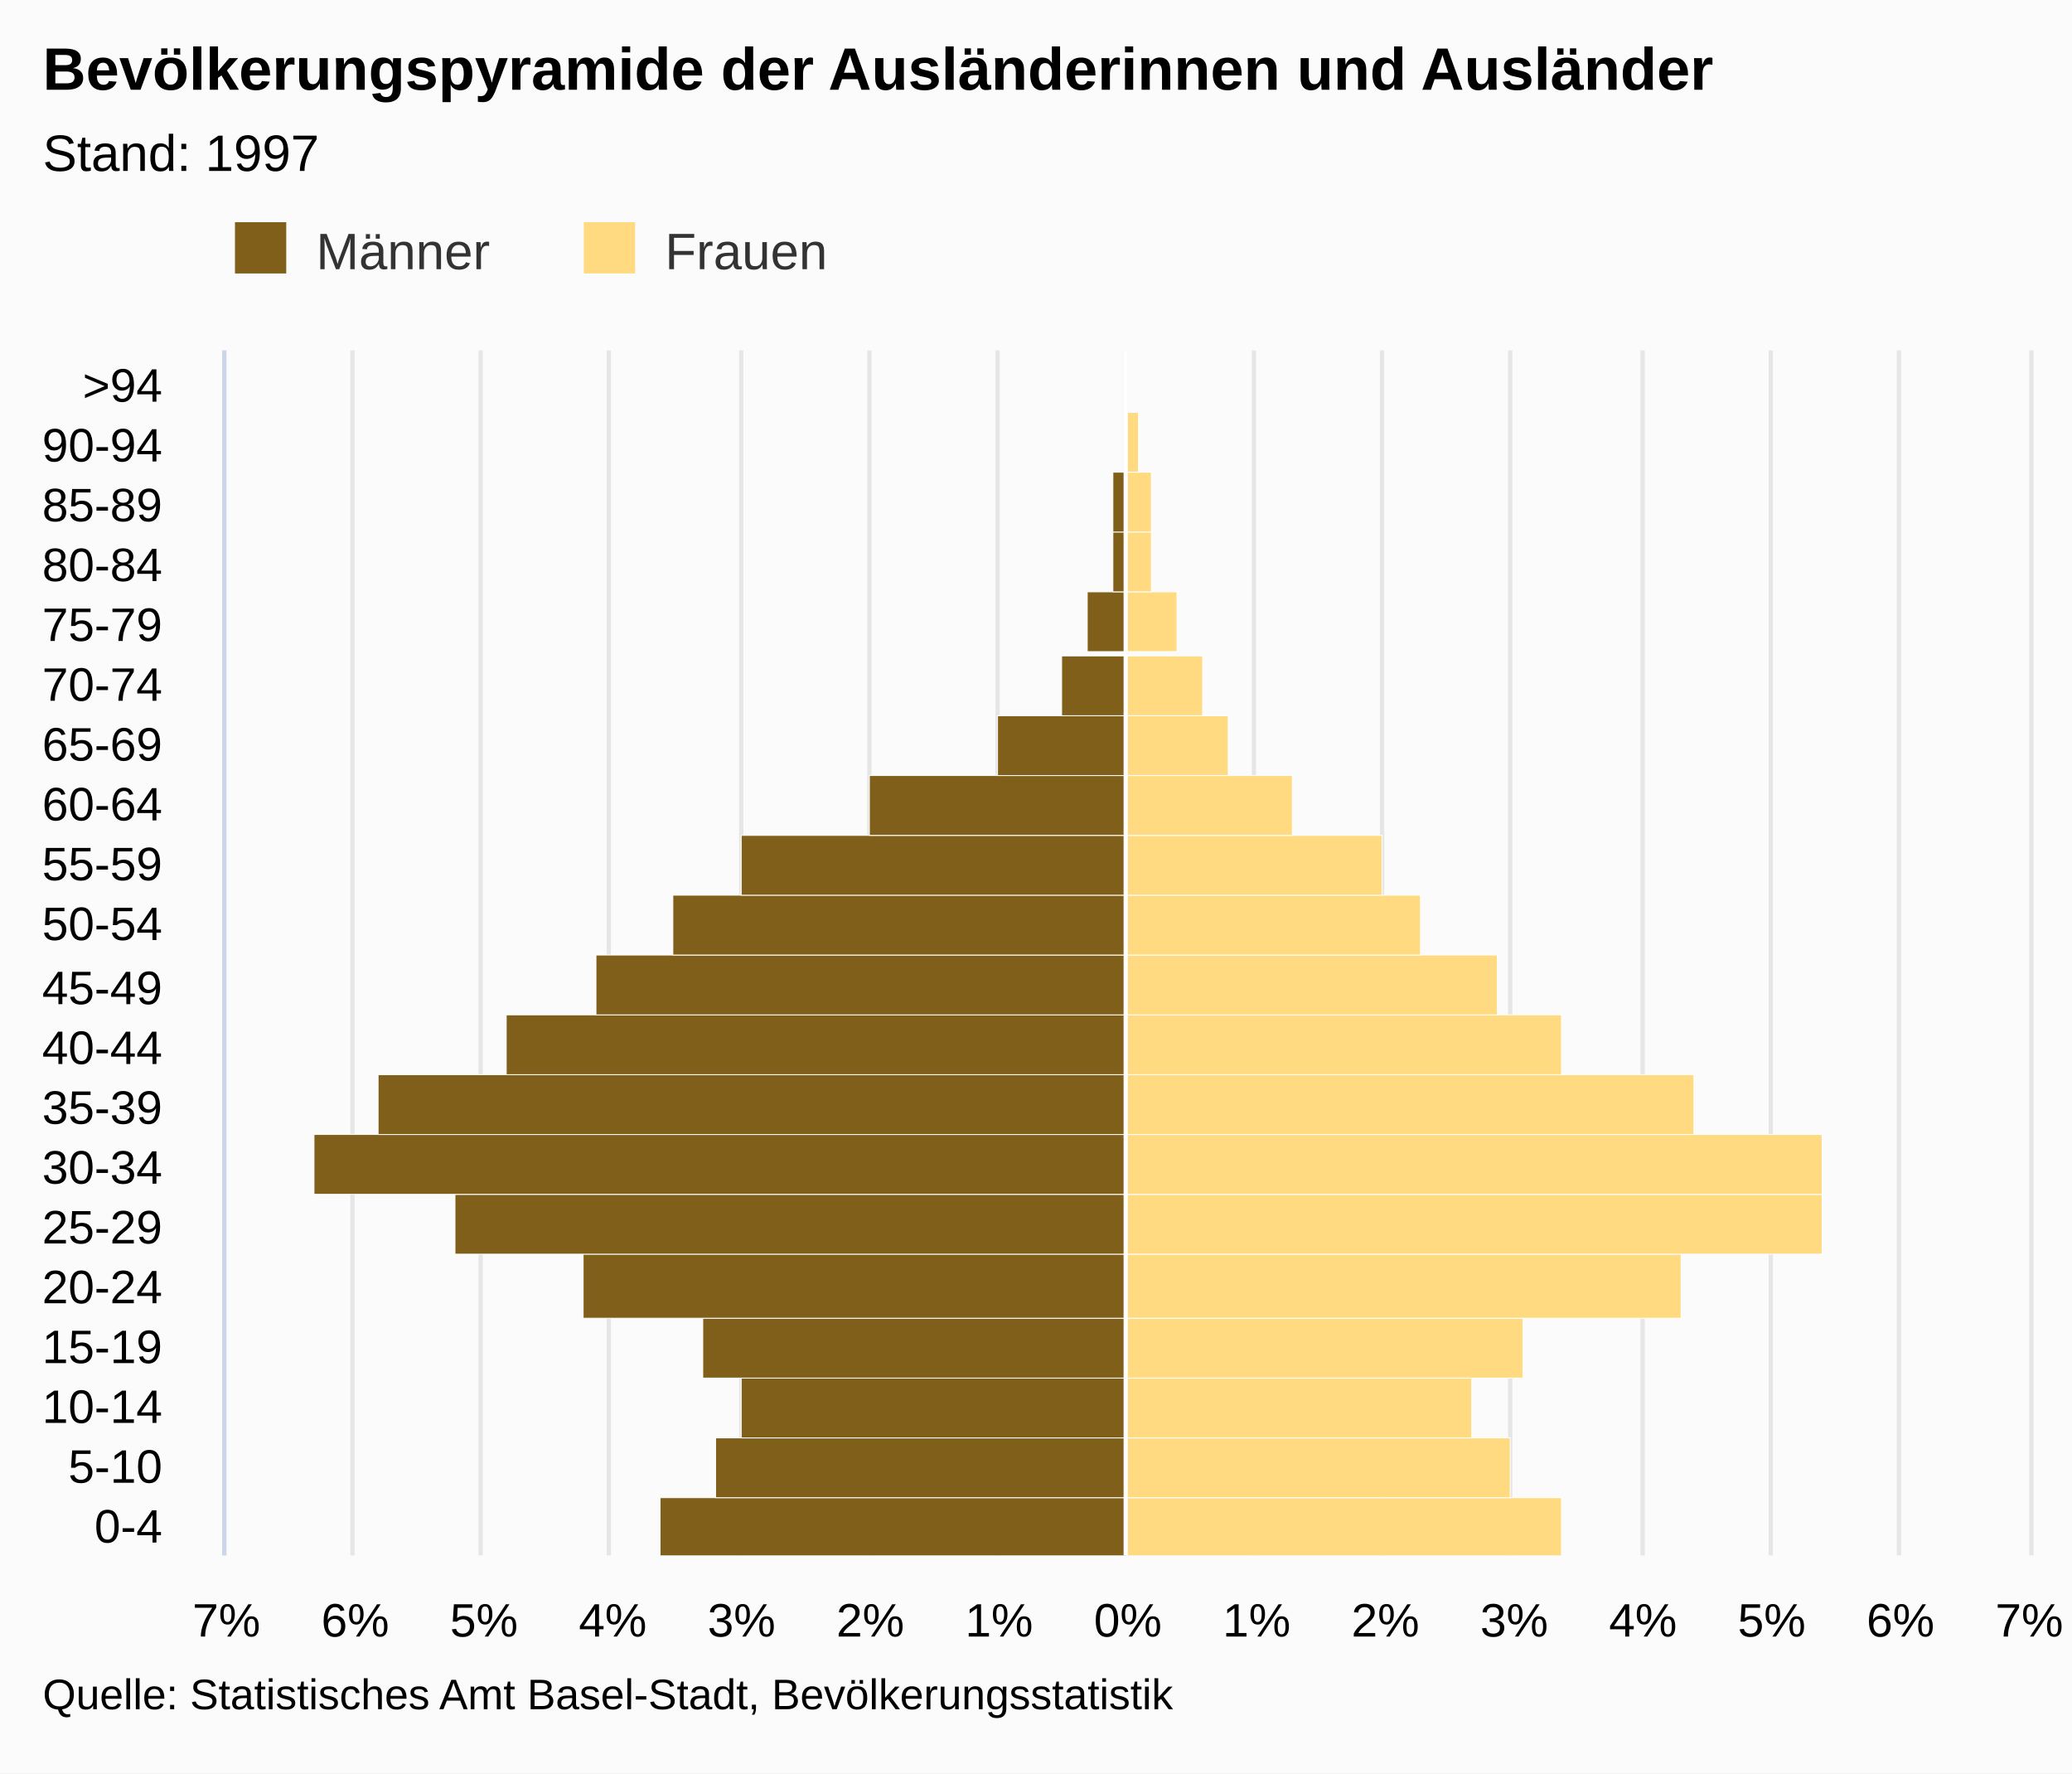
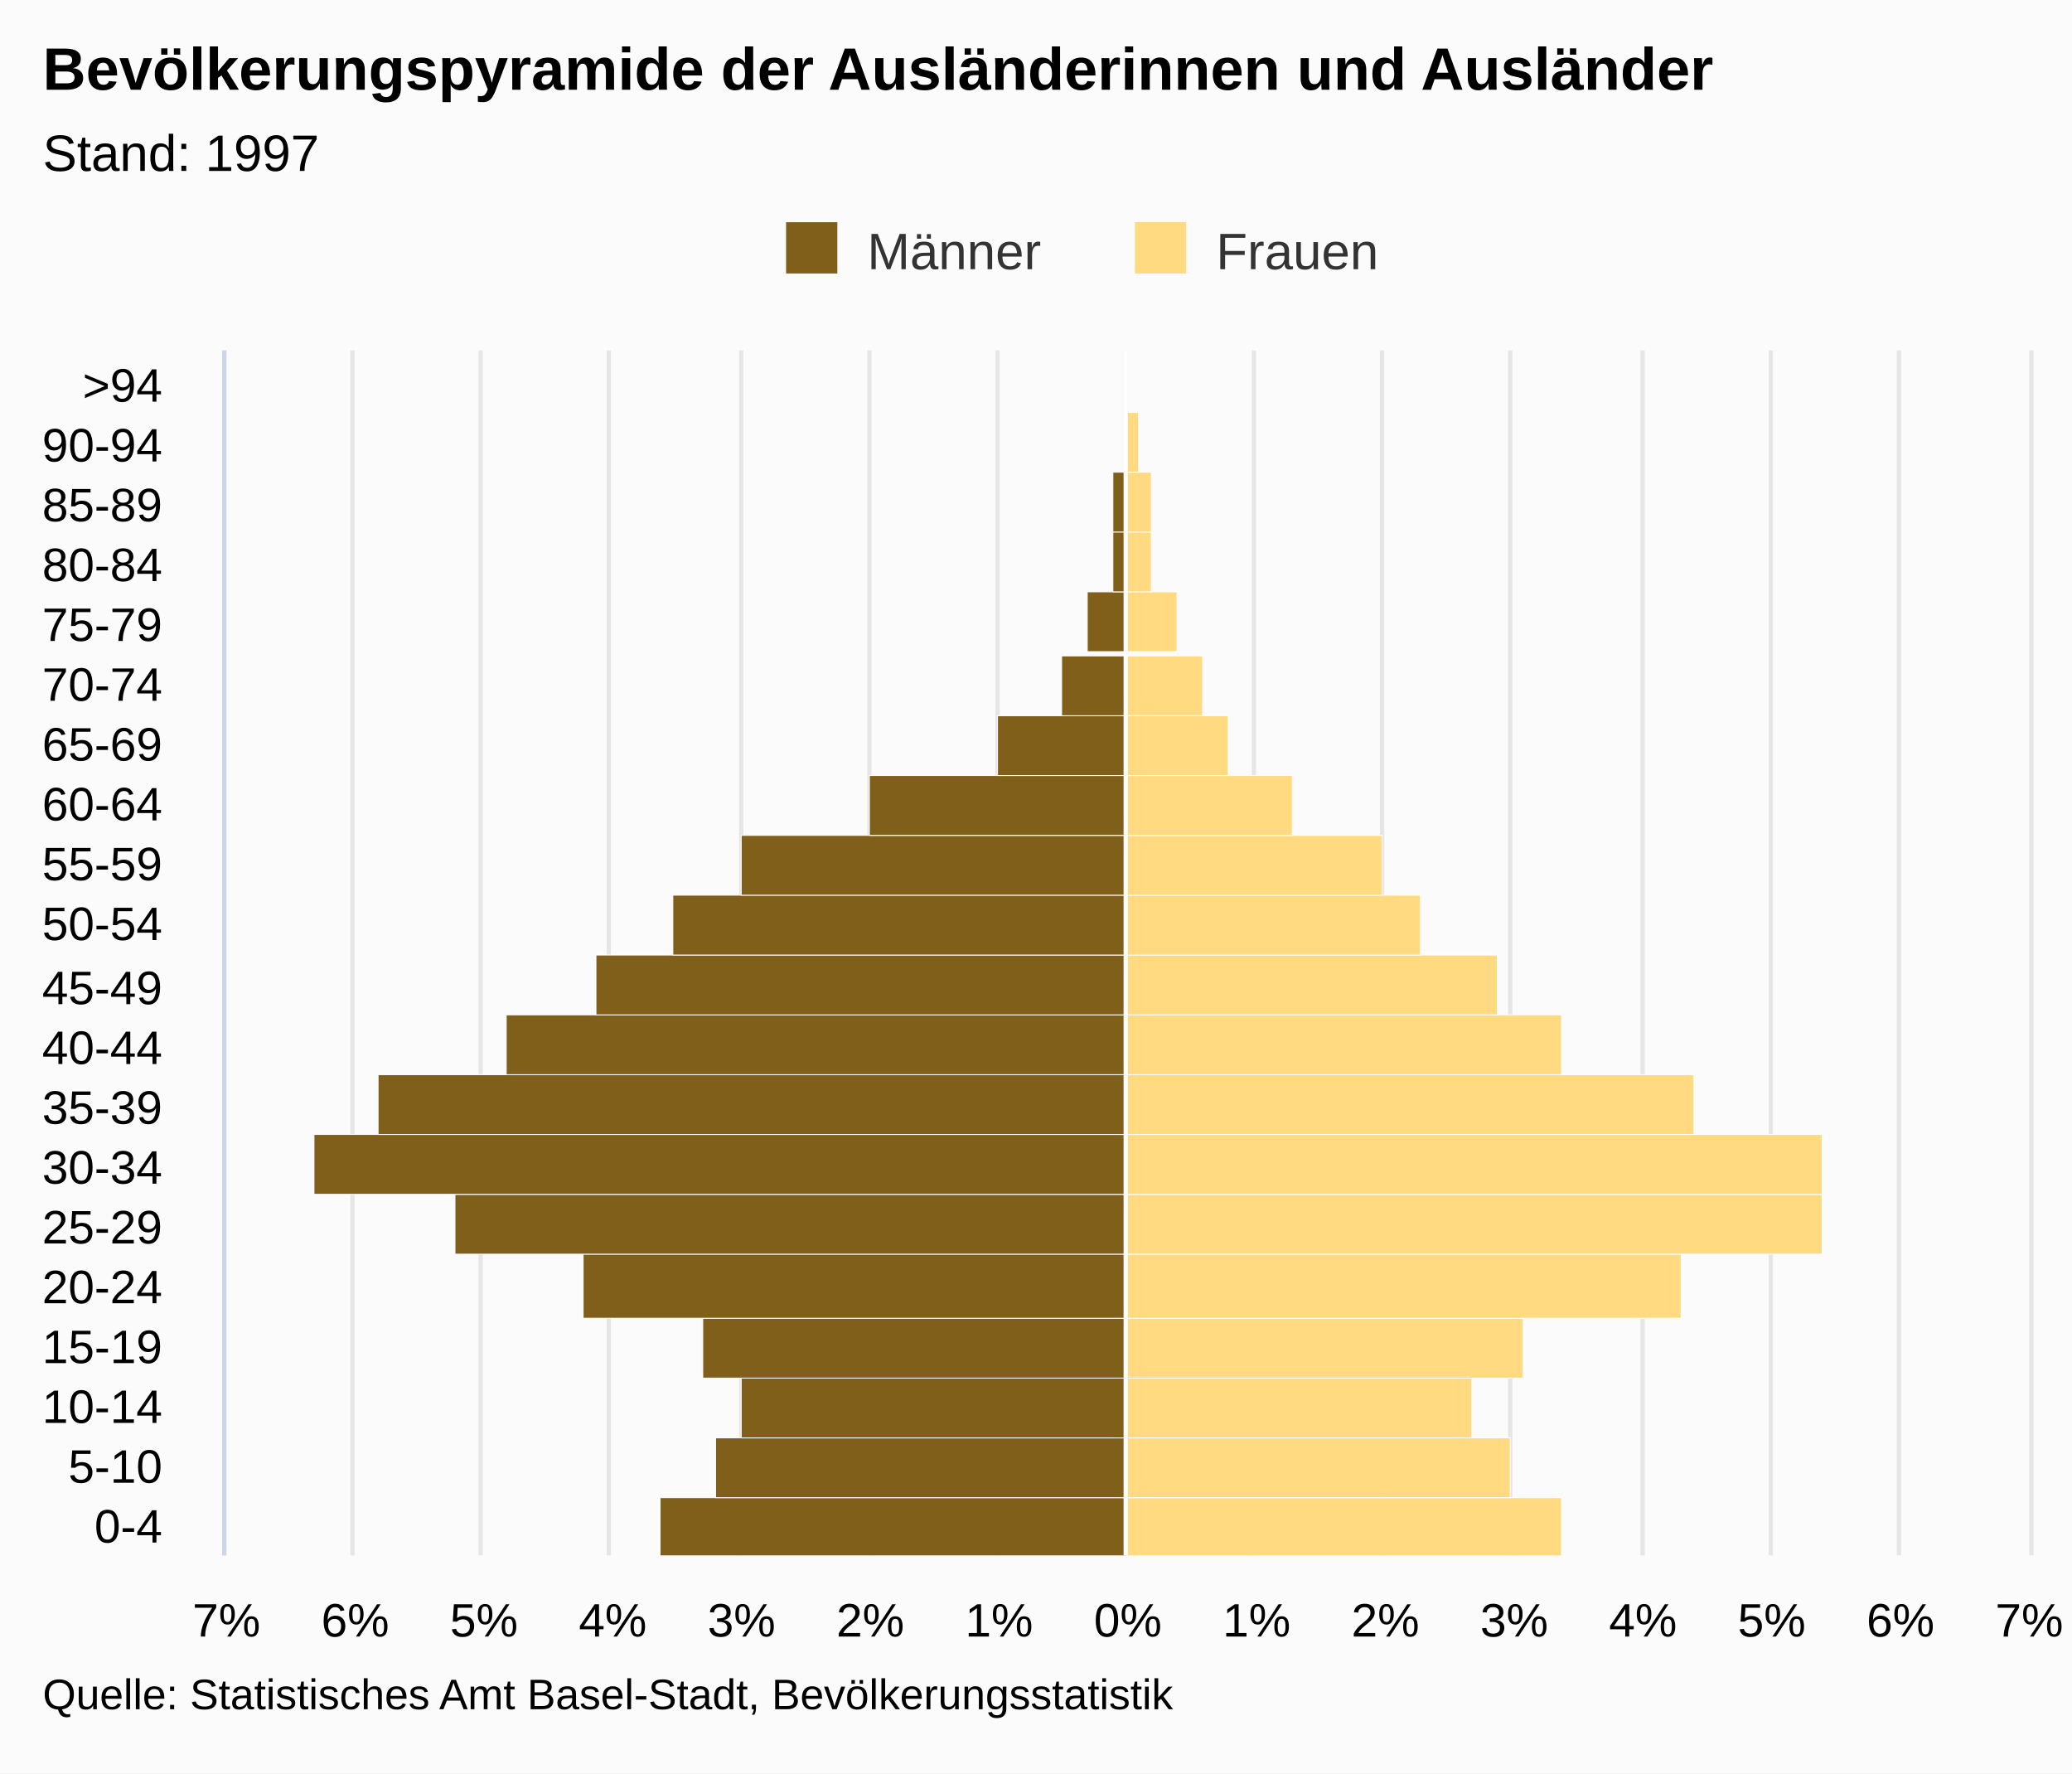
<svg xmlns="http://www.w3.org/2000/svg" version="1.1" class="highcharts-root" style="font-family:arial;font-size:12px;" viewBox="0 0 485 415">
  <defs>
    <clipPath>
      <rect x="0" y="0" width="282" height="422" fill="none" />
    </clipPath>
    <clipPath id="a">
      <rect x="0" y="0" width="282" height="422" fill="none" />
    </clipPath>
  </defs>
  <rect fill="#fbfbfb" class="highcharts-background" x="0" y="0" width="485" height="415" rx="0" ry="0" />
  <rect fill="none" class="highcharts-plot-background" x="53" y="82" width="422" height="282" />
  <g class="highcharts-pane-group" />
  <g class="highcharts-grid highcharts-xaxis-grid ">
    <path fill="none" class="highcharts-grid-line" d="M 53 350.5 L 475 350.5" opacity="1" />
    <path fill="none" class="highcharts-grid-line" d="M 53 336.5 L 475 336.5" opacity="1" />
    <path fill="none" class="highcharts-grid-line" d="M 53 322.5 L 475 322.5" opacity="1" />
    <path fill="none" class="highcharts-grid-line" d="M 53 308.5 L 475 308.5" opacity="1" />
    <path fill="none" class="highcharts-grid-line" d="M 53 294.5 L 475 294.5" opacity="1" />
    <path fill="none" class="highcharts-grid-line" d="M 53 279.5 L 475 279.5" opacity="1" />
    <path fill="none" class="highcharts-grid-line" d="M 53 265.5 L 475 265.5" opacity="1" />
    <path fill="none" class="highcharts-grid-line" d="M 53 251.5 L 475 251.5" opacity="1" />
    <path fill="none" class="highcharts-grid-line" d="M 53 237.5 L 475 237.5" opacity="1" />
    <path fill="none" class="highcharts-grid-line" d="M 53 223.5 L 475 223.5" opacity="1" />
    <path fill="none" class="highcharts-grid-line" d="M 53 209.5 L 475 209.5" opacity="1" />
    <path fill="none" class="highcharts-grid-line" d="M 53 195.5 L 475 195.5" opacity="1" />
    <path fill="none" class="highcharts-grid-line" d="M 53 181.5 L 475 181.5" opacity="1" />
    <path fill="none" class="highcharts-grid-line" d="M 53 167.5 L 475 167.5" opacity="1" />
    <path fill="none" class="highcharts-grid-line" d="M 53 153.5 L 475 153.5" opacity="1" />
    <path fill="none" class="highcharts-grid-line" d="M 53 138.5 L 475 138.5" opacity="1" />
    <path fill="none" class="highcharts-grid-line" d="M 53 124.5 L 475 124.5" opacity="1" />
    <path fill="none" class="highcharts-grid-line" d="M 53 110.5 L 475 110.5" opacity="1" />
    <path fill="none" class="highcharts-grid-line" d="M 53 96.5 L 475 96.5" opacity="1" />
    <path fill="none" class="highcharts-grid-line" d="M 53 82.5 L 475 82.5" opacity="1" />
    <path fill="none" class="highcharts-grid-line" d="M 53 364.5 L 475 364.5" opacity="1" />
  </g>
  <g class="highcharts-grid highcharts-yaxis-grid ">
    <path fill="none" stroke="#e6e6e6" stroke-width="1" class="highcharts-grid-line" d="M 263.5 82 L 263.5 364" opacity="1" />
    <path fill="none" stroke="#e6e6e6" stroke-width="1" class="highcharts-grid-line" d="M 293.5 82 L 293.5 364" opacity="1" />
    <path fill="none" stroke="#e6e6e6" stroke-width="1" class="highcharts-grid-line" d="M 323.5 82 L 323.5 364" opacity="1" />
    <path fill="none" stroke="#e6e6e6" stroke-width="1" class="highcharts-grid-line" d="M 353.5 82 L 353.5 364" opacity="1" />
    <path fill="none" stroke="#e6e6e6" stroke-width="1" class="highcharts-grid-line" d="M 384.5 82 L 384.5 364" opacity="1" />
    <path fill="none" stroke="#e6e6e6" stroke-width="1" class="highcharts-grid-line" d="M 414.5 82 L 414.5 364" opacity="1" />
    <path fill="none" stroke="#e6e6e6" stroke-width="1" class="highcharts-grid-line" d="M 444.5 82 L 444.5 364" opacity="1" />
    <path fill="none" stroke="#e6e6e6" stroke-width="1" class="highcharts-grid-line" d="M 475.5 82 L 475.5 364" opacity="1" />
    <path fill="none" stroke="#e6e6e6" stroke-width="1" opacity="1" class="highcharts-grid-line" d="M 52.5 82 L 52.5 364" />
    <path fill="none" stroke="#e6e6e6" stroke-width="1" opacity="1" class="highcharts-grid-line" d="M 82.5 82 L 82.5 364" />
    <path fill="none" stroke="#e6e6e6" stroke-width="1" opacity="1" class="highcharts-grid-line" d="M 112.5 82 L 112.5 364" />
    <path fill="none" stroke="#e6e6e6" stroke-width="1" opacity="1" class="highcharts-grid-line" d="M 142.5 82 L 142.5 364" />
    <path fill="none" stroke="#e6e6e6" stroke-width="1" opacity="1" class="highcharts-grid-line" d="M 173.5 82 L 173.5 364" />
    <path fill="none" stroke="#e6e6e6" stroke-width="1" opacity="1" class="highcharts-grid-line" d="M 203.5 82 L 203.5 364" />
    <path fill="none" stroke="#e6e6e6" stroke-width="1" opacity="1" class="highcharts-grid-line" d="M 233.5 82 L 233.5 364" />
  </g>
  <rect fill="none" class="highcharts-plot-border" x="53" y="82" width="422" height="282" />
  <g class="highcharts-axis highcharts-xaxis ">
    <path fill="none" class="highcharts-axis-line" stroke="#ccd6eb" stroke-width="1" d="M 52.5 82 L 52.5 364" />
  </g>
  <g class="highcharts-axis highcharts-yaxis ">
    <path fill="none" class="highcharts-axis-line" d="M 53 364 L 475 364" />
  </g>
  <g class="highcharts-series-group">
    <g class="highcharts-series highcharts-series-0 highcharts-bar-series highcharts-color-undefined " transform="translate(475,364) rotate(90) scale(-1,1) scale(1 1)" clip-path="url(#a)" width="422" height="282">
      <rect x="-0.5" y="211.5" width="14" height="109" fill="#7f5f1a" stroke="#ffffff" stroke-width="0.2" class="highcharts-point highcharts-negative" />
      <rect x="13.5" y="211.5" width="14" height="96" fill="#7f5f1a" stroke="#ffffff" stroke-width="0.2" class="highcharts-point highcharts-negative" />
      <rect x="27.5" y="211.5" width="14" height="90" fill="#7f5f1a" stroke="#ffffff" stroke-width="0.2" class="highcharts-point highcharts-negative" />
      <rect x="41.5" y="211.5" width="14" height="99" fill="#7f5f1a" stroke="#ffffff" stroke-width="0.2" class="highcharts-point highcharts-negative" />
      <rect x="55.5" y="211.5" width="15" height="127" fill="#7f5f1a" stroke="#ffffff" stroke-width="0.2" class="highcharts-point highcharts-negative" />
      <rect x="70.5" y="211.5" width="14" height="157" fill="#7f5f1a" stroke="#ffffff" stroke-width="0.2" class="highcharts-point highcharts-negative" />
      <rect x="84.5" y="211.5" width="14" height="190" fill="#7f5f1a" stroke="#ffffff" stroke-width="0.2" class="highcharts-point highcharts-negative" />
      <rect x="98.5" y="211.5" width="14" height="175" fill="#7f5f1a" stroke="#ffffff" stroke-width="0.2" class="highcharts-point highcharts-negative" />
      <rect x="112.5" y="211.5" width="14" height="145" fill="#7f5f1a" stroke="#ffffff" stroke-width="0.2" class="highcharts-point highcharts-negative" />
      <rect x="126.5" y="211.5" width="14" height="124" fill="#7f5f1a" stroke="#ffffff" stroke-width="0.2" class="highcharts-point highcharts-negative" />
      <rect x="140.5" y="211.5" width="14" height="106" fill="#7f5f1a" stroke="#ffffff" stroke-width="0.2" class="highcharts-point highcharts-negative" />
      <rect x="154.5" y="211.5" width="14" height="90" fill="#7f5f1a" stroke="#ffffff" stroke-width="0.2" class="highcharts-point highcharts-negative" />
      <rect x="168.5" y="211.5" width="14" height="60" fill="#7f5f1a" stroke="#ffffff" stroke-width="0.2" class="highcharts-point highcharts-negative" />
      <rect x="182.5" y="211.5" width="14" height="30" fill="#7f5f1a" stroke="#ffffff" stroke-width="0.2" class="highcharts-point highcharts-negative" />
      <rect x="196.5" y="211.5" width="14" height="15" fill="#7f5f1a" stroke="#ffffff" stroke-width="0.2" class="highcharts-point highcharts-negative" />
      <rect x="211.5" y="211.5" width="14" height="9" fill="#7f5f1a" stroke="#ffffff" stroke-width="0.2" class="highcharts-point highcharts-negative" />
      <rect x="225.5" y="211.5" width="14" height="3" fill="#7f5f1a" stroke="#ffffff" stroke-width="0.2" class="highcharts-point highcharts-negative" />
      <rect x="239.5" y="211.5" width="14" height="3" fill="#7f5f1a" stroke="#ffffff" stroke-width="0.2" class="highcharts-point highcharts-negative" />
      <rect x="253.5" y="211.5" width="14" height="0" fill="#7f5f1a" stroke="#ffffff" stroke-width="0.2" class="highcharts-point" />
      <rect x="267.5" y="211.5" width="14" height="0" fill="#7f5f1a" stroke="#ffffff" stroke-width="0.2" class="highcharts-point" />
    </g>
    <g class="highcharts-markers highcharts-series-0 highcharts-bar-series highcharts-color-undefined " transform="translate(475,364) rotate(90) scale(-1,1) scale(1 1)" clip-path="none" />
    <g class="highcharts-series highcharts-series-1 highcharts-bar-series highcharts-color-undefined " transform="translate(475,364) rotate(90) scale(-1,1) scale(1 1)" clip-path="url(#a)" width="422" height="282">
      <rect x="-0.5" y="109.5" width="14" height="102" fill="#ffda80" stroke="#ffffff" stroke-width="0.2" class="highcharts-point" />
      <rect x="13.5" y="121.5" width="14" height="90" fill="#ffda80" stroke="#ffffff" stroke-width="0.2" class="highcharts-point" />
      <rect x="27.5" y="130.5" width="14" height="81" fill="#ffda80" stroke="#ffffff" stroke-width="0.2" class="highcharts-point" />
      <rect x="41.5" y="118.5" width="14" height="93" fill="#ffda80" stroke="#ffffff" stroke-width="0.2" class="highcharts-point" />
      <rect x="55.5" y="81.5" width="15" height="130" fill="#ffda80" stroke="#ffffff" stroke-width="0.2" class="highcharts-point" />
      <rect x="70.5" y="48.5" width="14" height="163" fill="#ffda80" stroke="#ffffff" stroke-width="0.2" class="highcharts-point" />
      <rect x="84.5" y="48.5" width="14" height="163" fill="#ffda80" stroke="#ffffff" stroke-width="0.2" class="highcharts-point" />
      <rect x="98.5" y="78.5" width="14" height="133" fill="#ffda80" stroke="#ffffff" stroke-width="0.2" class="highcharts-point" />
      <rect x="112.5" y="109.5" width="14" height="102" fill="#ffda80" stroke="#ffffff" stroke-width="0.2" class="highcharts-point" />
      <rect x="126.5" y="124.5" width="14" height="87" fill="#ffda80" stroke="#ffffff" stroke-width="0.2" class="highcharts-point" />
      <rect x="140.5" y="142.5" width="14" height="69" fill="#ffda80" stroke="#ffffff" stroke-width="0.2" class="highcharts-point" />
      <rect x="154.5" y="151.5" width="14" height="60" fill="#ffda80" stroke="#ffffff" stroke-width="0.2" class="highcharts-point" />
      <rect x="168.5" y="172.5" width="14" height="39" fill="#ffda80" stroke="#ffffff" stroke-width="0.2" class="highcharts-point" />
      <rect x="182.5" y="187.5" width="14" height="24" fill="#ffda80" stroke="#ffffff" stroke-width="0.2" class="highcharts-point" />
      <rect x="196.5" y="193.5" width="14" height="18" fill="#ffda80" stroke="#ffffff" stroke-width="0.2" class="highcharts-point" />
      <rect x="211.5" y="199.5" width="14" height="12" fill="#ffda80" stroke="#ffffff" stroke-width="0.2" class="highcharts-point" />
      <rect x="225.5" y="205.5" width="14" height="6" fill="#ffda80" stroke="#ffffff" stroke-width="0.2" class="highcharts-point" />
      <rect x="239.5" y="205.5" width="14" height="6" fill="#ffda80" stroke="#ffffff" stroke-width="0.2" class="highcharts-point" />
      <rect x="253.5" y="208.5" width="14" height="3" fill="#ffda80" stroke="#ffffff" stroke-width="0.2" class="highcharts-point" />
      <rect x="267.5" y="211.5" width="14" height="0" fill="#ffda80" stroke="#ffffff" stroke-width="0.2" class="highcharts-point" />
    </g>
    <g class="highcharts-markers highcharts-series-1 highcharts-bar-series highcharts-color-undefined " transform="translate(475,364) rotate(90) scale(-1,1) scale(1 1)" clip-path="none" />
  </g>
  <text x="10" text-anchor="start" class="highcharts-title" style="color:#000000;font-size:14px;font-weight:bold;fill:#000000;" y="21">
    <tspan>Bevölkerungspyramide der Ausländerinnen und Ausländer</tspan>
  </text>
  <text x="10" text-anchor="start" class="highcharts-subtitle" style="color:#000000;font-size:12px;font-weight:normal;font-family:arial;fill:#000000;" y="40">
    <tspan>Stand: 1997</tspan>
  </text>
  <g class="highcharts-plot-lines-4">
    <path fill="none" stroke="white" stroke-width="1" d="M 263.5 82 L 263.5 364" visibility="visible" />
  </g>
-   <g class="highcharts-legend" transform="translate(45,45)">
+   <g class="highcharts-legend" transform="translate(174,45)">
    <rect fill="none" class="highcharts-legend-box" rx="0" ry="0" x="0" y="0" width="156" height="25" visibility="visible" />
    <g>
      <g>
        <g class="highcharts-legend-item highcharts-bar-series highcharts-color-undefined highcharts-series-0" transform="translate(8,3)">
          <text x="21" style="color:#333333;font-size:12px;font-weight:normal;cursor:pointer;fill:#333333;" text-anchor="start" y="15">
            <tspan>Männer</tspan>
          </text>
          <rect x="2" y="4" width="12" height="12" fill="#7f5f1a" class="highcharts-point" />
        </g>
        <g class="highcharts-legend-item highcharts-bar-series highcharts-color-undefined highcharts-series-1" transform="translate(89.65625,3)">
          <text x="21" y="15" style="color:#333333;font-size:12px;font-weight:normal;cursor:pointer;fill:#333333;" text-anchor="start">
            <tspan>Frauen</tspan>
          </text>
          <rect x="2" y="4" width="12" height="12" fill="#ffda80" class="highcharts-point" />
        </g>
      </g>
    </g>
  </g>
  <g class="highcharts-axis-labels highcharts-xaxis-labels ">
    <text x="38" style="color:#000000;cursor:default;font-size:11px;fill:#000000;" text-anchor="end" transform="translate(0,0)" y="361" opacity="1">
      <tspan>0-4</tspan>
    </text>
    <text x="38" style="color:#000000;cursor:default;font-size:11px;fill:#000000;" text-anchor="end" transform="translate(0,0)" y="347" opacity="1">
      <tspan>5-10</tspan>
    </text>
    <text x="38" style="color:#000000;cursor:default;font-size:11px;fill:#000000;" text-anchor="end" transform="translate(0,0)" y="333" opacity="1">
      <tspan>10-14</tspan>
    </text>
    <text x="38" style="color:#000000;cursor:default;font-size:11px;fill:#000000;" text-anchor="end" transform="translate(0,0)" y="319" opacity="1">
      <tspan>15-19</tspan>
    </text>
    <text x="38" style="color:#000000;cursor:default;font-size:11px;fill:#000000;" text-anchor="end" transform="translate(0,0)" y="305" opacity="1">
      <tspan>20-24</tspan>
    </text>
    <text x="38" style="color:#000000;cursor:default;font-size:11px;fill:#000000;" text-anchor="end" transform="translate(0,0)" y="291" opacity="1">
      <tspan>25-29</tspan>
    </text>
    <text x="38" style="color:#000000;cursor:default;font-size:11px;fill:#000000;" text-anchor="end" transform="translate(0,0)" y="277" opacity="1">
      <tspan>30-34</tspan>
    </text>
    <text x="38" style="color:#000000;cursor:default;font-size:11px;fill:#000000;" text-anchor="end" transform="translate(0,0)" y="263" opacity="1">
      <tspan>35-39</tspan>
    </text>
    <text x="38" style="color:#000000;cursor:default;font-size:11px;fill:#000000;" text-anchor="end" transform="translate(0,0)" y="249" opacity="1">
      <tspan>40-44</tspan>
    </text>
    <text x="38" style="color:#000000;cursor:default;font-size:11px;fill:#000000;" text-anchor="end" transform="translate(0,0)" y="235" opacity="1">
      <tspan>45-49</tspan>
    </text>
    <text x="38" style="color:#000000;cursor:default;font-size:11px;fill:#000000;" text-anchor="end" transform="translate(0,0)" y="220" opacity="1">
      <tspan>50-54</tspan>
    </text>
    <text x="38" style="color:#000000;cursor:default;font-size:11px;fill:#000000;" text-anchor="end" transform="translate(0,0)" y="206" opacity="1">
      <tspan>55-59</tspan>
    </text>
    <text x="38" style="color:#000000;cursor:default;font-size:11px;fill:#000000;" text-anchor="end" transform="translate(0,0)" y="192" opacity="1">
      <tspan>60-64</tspan>
    </text>
    <text x="38" style="color:#000000;cursor:default;font-size:11px;fill:#000000;" text-anchor="end" transform="translate(0,0)" y="178" opacity="1">
      <tspan>65-69</tspan>
    </text>
    <text x="38" style="color:#000000;cursor:default;font-size:11px;fill:#000000;" text-anchor="end" transform="translate(0,0)" y="164" opacity="1">
      <tspan>70-74</tspan>
    </text>
    <text x="38" style="color:#000000;cursor:default;font-size:11px;fill:#000000;" text-anchor="end" transform="translate(0,0)" y="150" opacity="1">
      <tspan>75-79</tspan>
    </text>
    <text x="38" style="color:#000000;cursor:default;font-size:11px;fill:#000000;" text-anchor="end" transform="translate(0,0)" y="136" opacity="1">
      <tspan>80-84</tspan>
    </text>
    <text x="38" style="color:#000000;cursor:default;font-size:11px;fill:#000000;" text-anchor="end" transform="translate(0,0)" y="122" opacity="1">
      <tspan>85-89</tspan>
    </text>
    <text x="38" style="color:#000000;cursor:default;font-size:11px;fill:#000000;" text-anchor="end" transform="translate(0,0)" y="108" opacity="1">
      <tspan>90-94</tspan>
    </text>
    <text x="38" style="color:#000000;cursor:default;font-size:11px;fill:#000000;" text-anchor="end" transform="translate(0,0)" y="94" opacity="1">
      <tspan>&gt;94</tspan>
    </text>
  </g>
  <g class="highcharts-axis-labels highcharts-yaxis-labels ">
    <text x="264" style="color:#000000;cursor:default;font-size:11px;fill:#000000;" text-anchor="middle" transform="translate(0,0)" y="383" opacity="1">
      <tspan>0%</tspan>
    </text>
    <text x="294.143" style="color:#000000;cursor:default;font-size:11px;fill:#000000;" text-anchor="middle" transform="translate(0,0)" y="383" opacity="1">
      <tspan>1%</tspan>
    </text>
    <text x="324.286" style="color:#000000;cursor:default;font-size:11px;fill:#000000;" text-anchor="middle" transform="translate(0,0)" y="383" opacity="1">
      <tspan>2%</tspan>
    </text>
    <text x="354.429" style="color:#000000;cursor:default;font-size:11px;fill:#000000;" text-anchor="middle" transform="translate(0,0)" y="383" opacity="1">
      <tspan>3%</tspan>
    </text>
    <text x="384.571" style="color:#000000;cursor:default;font-size:11px;fill:#000000;" text-anchor="middle" transform="translate(0,0)" y="383" opacity="1">
      <tspan>4%</tspan>
    </text>
    <text x="414.714" style="color:#000000;cursor:default;font-size:11px;fill:#000000;" text-anchor="middle" transform="translate(0,0)" y="383" opacity="1">
      <tspan>5%</tspan>
    </text>
    <text x="444.857" style="color:#000000;cursor:default;font-size:11px;fill:#000000;" text-anchor="middle" transform="translate(0,0)" y="383" opacity="1">
      <tspan>6%</tspan>
    </text>
    <text x="475" style="color:#000000;cursor:default;font-size:11px;fill:#000000;" text-anchor="middle" transform="translate(0,0)" y="383" opacity="1">
      <tspan>7%</tspan>
    </text>
    <text x="53" style="color:#000000;cursor:default;font-size:11px;fill:#000000;" text-anchor="middle" transform="translate(0,0)" y="383" opacity="1">
      <tspan>7%</tspan>
    </text>
    <text x="83.143" style="color:#000000;cursor:default;font-size:11px;fill:#000000;" text-anchor="middle" transform="translate(0,0)" y="383" opacity="1">
      <tspan>6%</tspan>
    </text>
    <text x="113.286" style="color:#000000;cursor:default;font-size:11px;fill:#000000;" text-anchor="middle" transform="translate(0,0)" y="383" opacity="1">
      <tspan>5%</tspan>
    </text>
    <text x="143.429" style="color:#000000;cursor:default;font-size:11px;fill:#000000;" text-anchor="middle" transform="translate(0,0)" y="383" opacity="1">
      <tspan>4%</tspan>
    </text>
    <text x="173.571" style="color:#000000;cursor:default;font-size:11px;fill:#000000;" text-anchor="middle" transform="translate(0,0)" y="383" opacity="1">
      <tspan>3%</tspan>
    </text>
    <text x="203.714" style="color:#000000;cursor:default;font-size:11px;fill:#000000;" text-anchor="middle" transform="translate(0,0)" y="383" opacity="1">
      <tspan>2%</tspan>
    </text>
    <text x="233.857" style="color:#000000;cursor:default;font-size:11px;fill:#000000;" text-anchor="middle" transform="translate(0,0)" y="383" opacity="1">
      <tspan>1%</tspan>
    </text>
  </g>
  <text x="10" class="highcharts-credits" text-anchor="start" style="cursor:default;color:#000000;font-size:10px;fill:#000000;" y="400">
    <tspan>Quelle: Statistisches Amt Basel-Stadt, Bevölkerungsstatistik</tspan>
  </text>
</svg>
